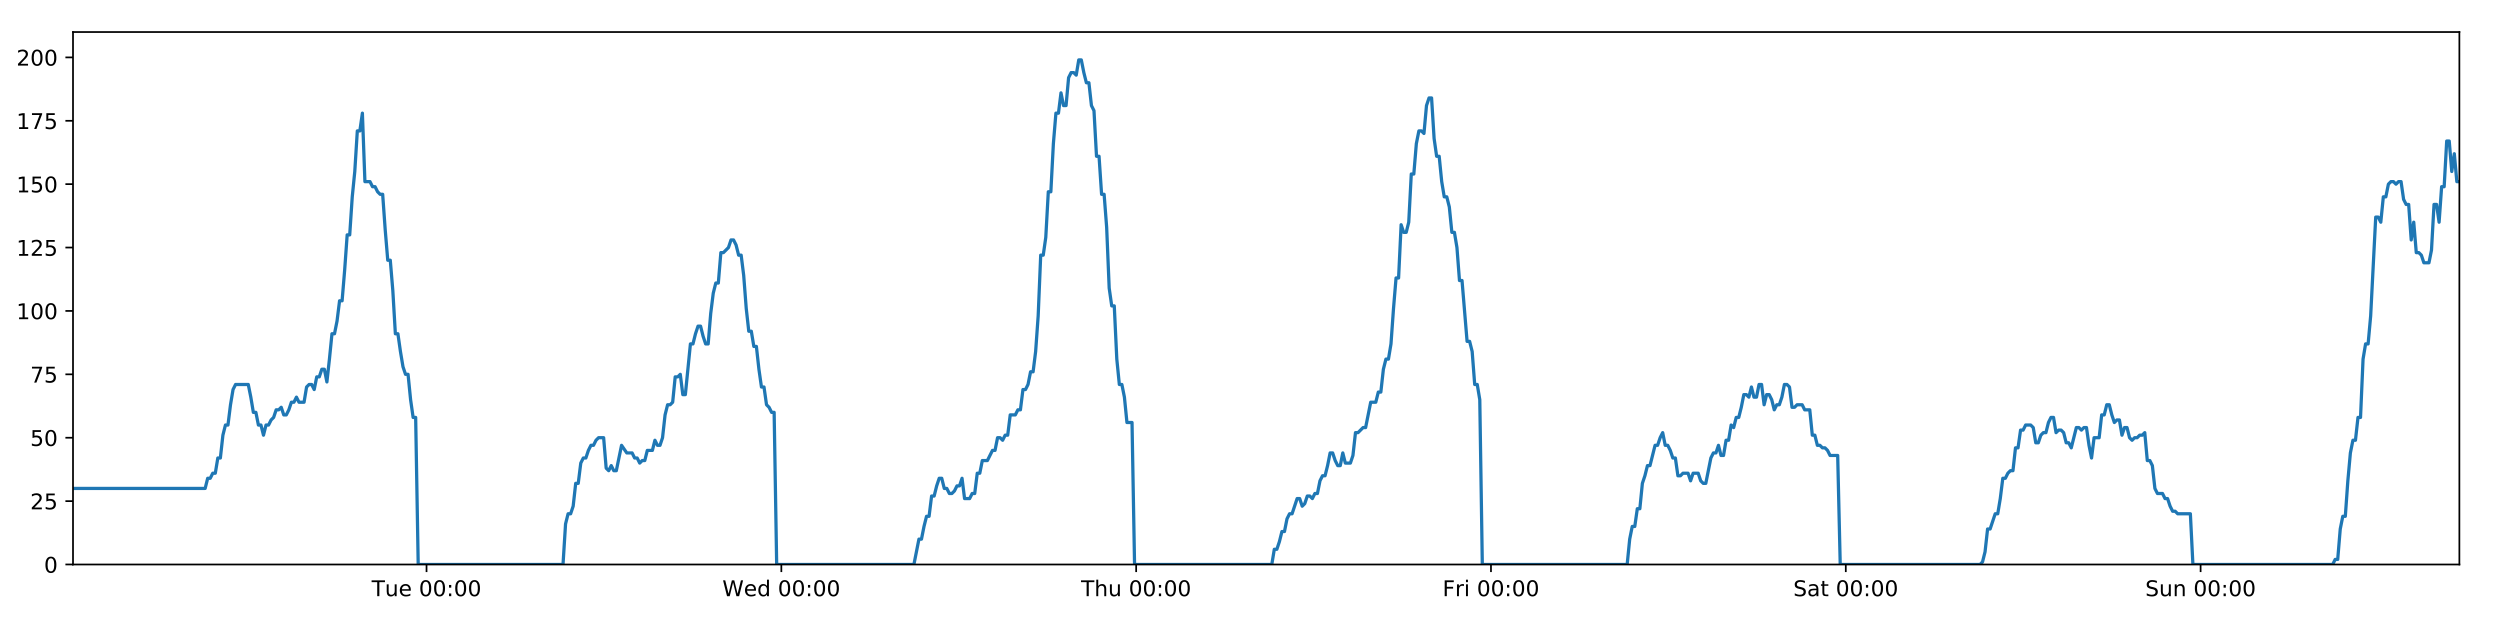
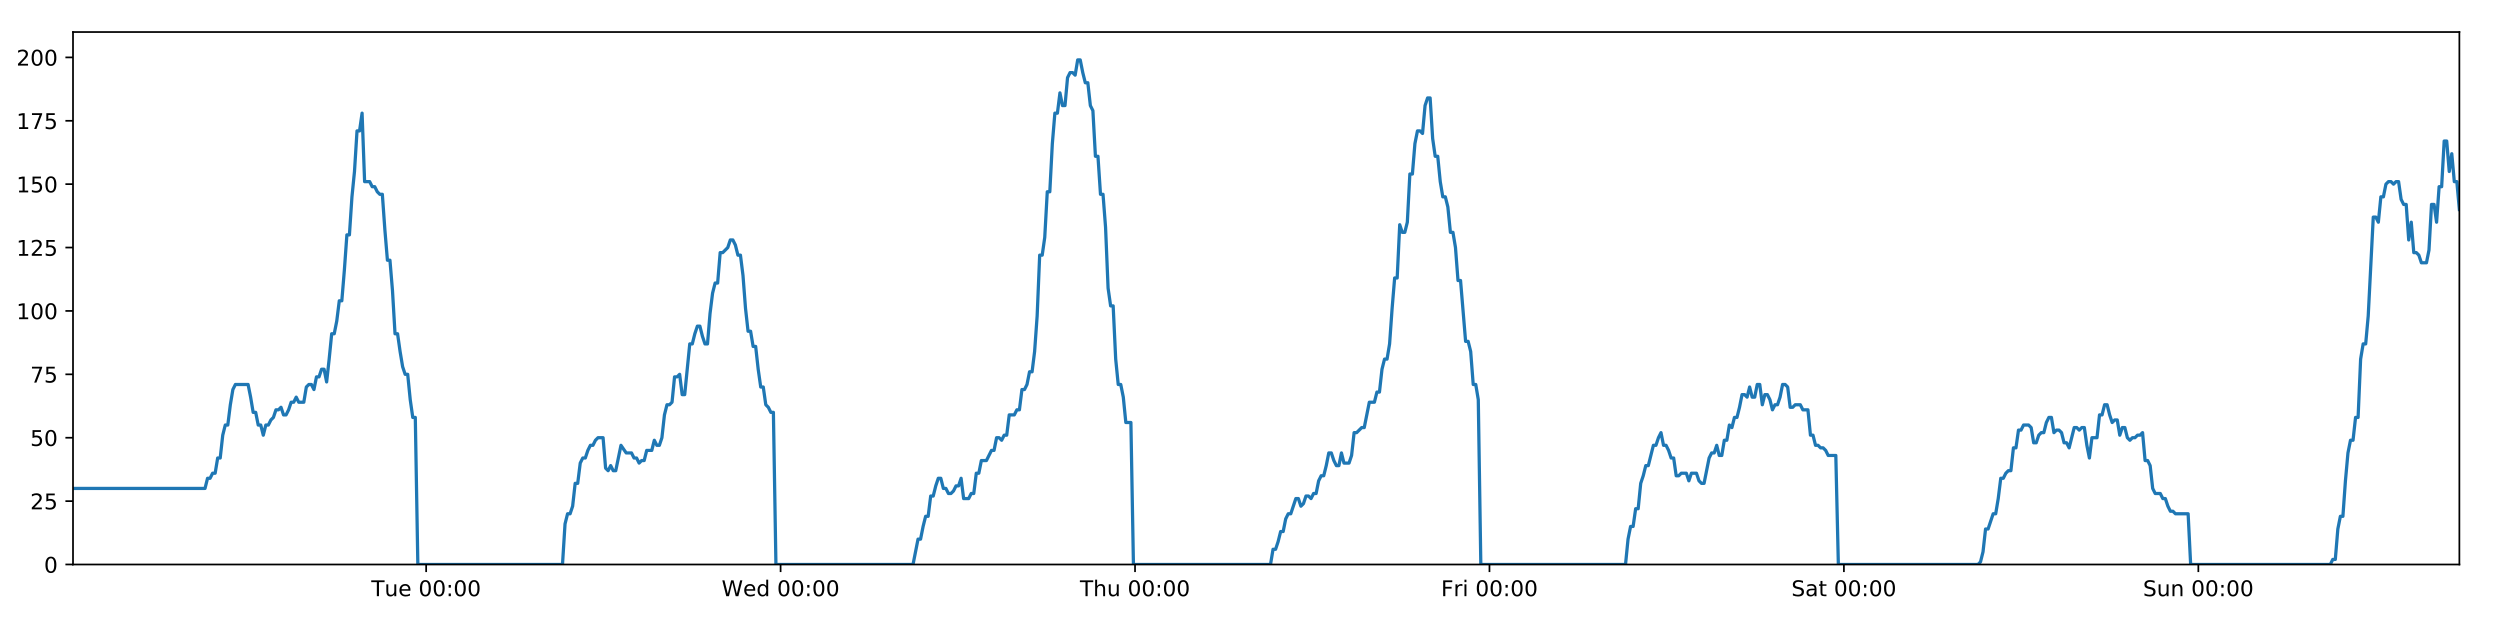
<svg xmlns="http://www.w3.org/2000/svg" xmlns:xlink="http://www.w3.org/1999/xlink" height="288pt" version="1.1" viewBox="0 0 1152 288" width="1152pt">
  <defs>
    <style type="text/css">
*{stroke-linecap:butt;stroke-linejoin:round;}
  </style>
  </defs>
  <g id="figure_1">
    <g id="patch_1">
      <path d="M 0 288  L 1152 288  L 1152 0  L 0 0  z " style="fill:#ffffff;" />
    </g>
    <g id="axes_1">
      <g id="patch_2">
        <path d="M 33.64 260.12  L 1133.28 260.12  L 1133.28 14.76  L 33.64 14.76  z " style="fill:#ffffff;" />
      </g>
      <g id="matplotlib.axis_1">
        <g id="xtick_1">
          <g id="line2d_1">
            <defs>
-               <path d="M 0 0  L 0 3.5  " id="m69dc24d4b9" style="stroke:#000000;stroke-width:0.8;" />
-             </defs>
-             <g>
-               <use style="stroke:#000000;stroke-width:0.8;" x="196.546" xlink:href="#m69dc24d4b9" y="260.12" />
+               <path d="M 0 0  L 0 3.5  " id="m681cc1434d" style="stroke:#000000;stroke-width:0.8;" />
+             </defs>
+             <g>
+               <use style="stroke:#000000;stroke-width:0.8;" x="196.373" xlink:href="#m681cc1434d" y="260.12" />
            </g>
          </g>
          <g id="text_1">
            <defs>
              <path d="M -0.297 72.906  L 61.375 72.906  L 61.375 64.594  L 35.5 64.594  L 35.5 0  L 25.594 0  L 25.594 64.594  L -0.297 64.594  z " id="DejaVuSans-84" />
              <path d="M 8.5 21.578  L 8.5 54.688  L 17.484 54.688  L 17.484 21.922  Q 17.484 14.156 20.5 10.266  Q 23.531 6.391 29.594 6.391  Q 36.859 6.391 41.078 11.031  Q 45.312 15.672 45.312 23.688  L 45.312 54.688  L 54.297 54.688  L 54.297 0  L 45.312 0  L 45.312 8.406  Q 42.047 3.422 37.719 1  Q 33.406 -1.422 27.688 -1.422  Q 18.266 -1.422 13.375 4.438  Q 8.5 10.297 8.5 21.578  z M 31.109 56  z " id="DejaVuSans-117" />
              <path d="M 56.203 29.594  L 56.203 25.203  L 14.891 25.203  Q 15.484 15.922 20.484 11.062  Q 25.484 6.203 34.422 6.203  Q 39.594 6.203 44.453 7.469  Q 49.312 8.734 54.109 11.281  L 54.109 2.781  Q 49.266 0.734 44.188 -0.344  Q 39.109 -1.422 33.891 -1.422  Q 20.797 -1.422 13.156 6.188  Q 5.516 13.812 5.516 26.812  Q 5.516 40.234 12.766 48.109  Q 20.016 56 32.328 56  Q 43.359 56 49.781 48.891  Q 56.203 41.797 56.203 29.594  z M 47.219 32.234  Q 47.125 39.594 43.094 43.984  Q 39.062 48.391 32.422 48.391  Q 24.906 48.391 20.391 44.141  Q 15.875 39.891 15.188 32.172  z " id="DejaVuSans-101" />
              <path id="DejaVuSans-32" />
              <path d="M 31.781 66.406  Q 24.172 66.406 20.328 58.906  Q 16.5 51.422 16.5 36.375  Q 16.5 21.391 20.328 13.891  Q 24.172 6.391 31.781 6.391  Q 39.453 6.391 43.281 13.891  Q 47.125 21.391 47.125 36.375  Q 47.125 51.422 43.281 58.906  Q 39.453 66.406 31.781 66.406  z M 31.781 74.219  Q 44.047 74.219 50.516 64.516  Q 56.984 54.828 56.984 36.375  Q 56.984 17.969 50.516 8.266  Q 44.047 -1.422 31.781 -1.422  Q 19.531 -1.422 13.062 8.266  Q 6.594 17.969 6.594 36.375  Q 6.594 54.828 13.062 64.516  Q 19.531 74.219 31.781 74.219  z " id="DejaVuSans-48" />
              <path d="M 11.719 12.406  L 22.016 12.406  L 22.016 0  L 11.719 0  z M 11.719 51.703  L 22.016 51.703  L 22.016 39.312  L 11.719 39.312  z " id="DejaVuSans-58" />
            </defs>
-             <g transform="translate(171.2598 274.7184)scale(0.1 -0.1)">
+             <g transform="translate(171.0867 274.7184)scale(0.1 -0.1)">
              <use xlink:href="#DejaVuSans-84" />
              <use x="60.85" xlink:href="#DejaVuSans-117" />
              <use x="124.229" xlink:href="#DejaVuSans-101" />
              <use x="185.752" xlink:href="#DejaVuSans-32" />
              <use x="217.539" xlink:href="#DejaVuSans-48" />
              <use x="281.162" xlink:href="#DejaVuSans-48" />
              <use x="344.785" xlink:href="#DejaVuSans-58" />
              <use x="378.477" xlink:href="#DejaVuSans-48" />
              <use x="442.1" xlink:href="#DejaVuSans-48" />
            </g>
          </g>
        </g>
        <g id="xtick_2">
          <g id="line2d_2">
            <g>
-               <use style="stroke:#000000;stroke-width:0.8;" x="360.044" xlink:href="#m69dc24d4b9" y="260.12" />
+               <use style="stroke:#000000;stroke-width:0.8;" x="359.698" xlink:href="#m681cc1434d" y="260.12" />
            </g>
          </g>
          <g id="text_2">
            <defs>
              <path d="M 3.328 72.906  L 13.281 72.906  L 28.609 11.281  L 43.891 72.906  L 54.984 72.906  L 70.312 11.281  L 85.594 72.906  L 95.609 72.906  L 77.297 0  L 64.891 0  L 49.516 63.281  L 33.984 0  L 21.578 0  z " id="DejaVuSans-87" />
              <path d="M 45.406 46.391  L 45.406 75.984  L 54.391 75.984  L 54.391 0  L 45.406 0  L 45.406 8.203  Q 42.578 3.328 38.25 0.953  Q 33.938 -1.422 27.875 -1.422  Q 17.969 -1.422 11.734 6.484  Q 5.516 14.406 5.516 27.297  Q 5.516 40.188 11.734 48.094  Q 17.969 56 27.875 56  Q 33.938 56 38.25 53.625  Q 42.578 51.266 45.406 46.391  z M 14.797 27.297  Q 14.797 17.391 18.875 11.75  Q 22.953 6.109 30.078 6.109  Q 37.203 6.109 41.297 11.75  Q 45.406 17.391 45.406 27.297  Q 45.406 37.203 41.297 42.844  Q 37.203 48.484 30.078 48.484  Q 22.953 48.484 18.875 42.844  Q 14.797 37.203 14.797 27.297  z " id="DejaVuSans-100" />
            </defs>
-             <g transform="translate(332.8552 274.7184)scale(0.1 -0.1)">
+             <g transform="translate(332.5085 274.7184)scale(0.1 -0.1)">
              <use xlink:href="#DejaVuSans-87" />
              <use x="98.799" xlink:href="#DejaVuSans-101" />
              <use x="160.322" xlink:href="#DejaVuSans-100" />
              <use x="223.799" xlink:href="#DejaVuSans-32" />
              <use x="255.586" xlink:href="#DejaVuSans-48" />
              <use x="319.209" xlink:href="#DejaVuSans-48" />
              <use x="382.832" xlink:href="#DejaVuSans-58" />
              <use x="416.523" xlink:href="#DejaVuSans-48" />
              <use x="480.146" xlink:href="#DejaVuSans-48" />
            </g>
          </g>
        </g>
        <g id="xtick_3">
          <g id="line2d_3">
            <g>
-               <use style="stroke:#000000;stroke-width:0.8;" x="523.543" xlink:href="#m69dc24d4b9" y="260.12" />
+               <use style="stroke:#000000;stroke-width:0.8;" x="523.023" xlink:href="#m681cc1434d" y="260.12" />
            </g>
          </g>
          <g id="text_3">
            <defs>
              <path d="M 54.891 33.016  L 54.891 0  L 45.906 0  L 45.906 32.719  Q 45.906 40.484 42.875 44.328  Q 39.844 48.188 33.797 48.188  Q 26.516 48.188 22.312 43.547  Q 18.109 38.922 18.109 30.906  L 18.109 0  L 9.078 0  L 9.078 75.984  L 18.109 75.984  L 18.109 46.188  Q 21.344 51.125 25.703 53.562  Q 30.078 56 35.797 56  Q 45.219 56 50.047 50.172  Q 54.891 44.344 54.891 33.016  z " id="DejaVuSans-104" />
            </defs>
-             <g transform="translate(498.153 274.7184)scale(0.1 -0.1)">
+             <g transform="translate(497.6327 274.7184)scale(0.1 -0.1)">
              <use xlink:href="#DejaVuSans-84" />
              <use x="61.084" xlink:href="#DejaVuSans-104" />
              <use x="124.463" xlink:href="#DejaVuSans-117" />
              <use x="187.842" xlink:href="#DejaVuSans-32" />
              <use x="219.629" xlink:href="#DejaVuSans-48" />
              <use x="283.252" xlink:href="#DejaVuSans-48" />
              <use x="346.875" xlink:href="#DejaVuSans-58" />
              <use x="380.566" xlink:href="#DejaVuSans-48" />
              <use x="444.189" xlink:href="#DejaVuSans-48" />
            </g>
          </g>
        </g>
        <g id="xtick_4">
          <g id="line2d_4">
            <g>
-               <use style="stroke:#000000;stroke-width:0.8;" x="687.041" xlink:href="#m69dc24d4b9" y="260.12" />
+               <use style="stroke:#000000;stroke-width:0.8;" x="686.347" xlink:href="#m681cc1434d" y="260.12" />
            </g>
          </g>
          <g id="text_4">
            <defs>
              <path d="M 9.812 72.906  L 51.703 72.906  L 51.703 64.594  L 19.672 64.594  L 19.672 43.109  L 48.578 43.109  L 48.578 34.812  L 19.672 34.812  L 19.672 0  L 9.812 0  z " id="DejaVuSans-70" />
              <path d="M 41.109 46.297  Q 39.594 47.172 37.812 47.578  Q 36.031 48 33.891 48  Q 26.266 48 22.188 43.047  Q 18.109 38.094 18.109 28.812  L 18.109 0  L 9.078 0  L 9.078 54.688  L 18.109 54.688  L 18.109 46.188  Q 20.953 51.172 25.484 53.578  Q 30.031 56 36.531 56  Q 37.453 56 38.578 55.875  Q 39.703 55.766 41.062 55.516  z " id="DejaVuSans-114" />
              <path d="M 9.422 54.688  L 18.406 54.688  L 18.406 0  L 9.422 0  z M 9.422 75.984  L 18.406 75.984  L 18.406 64.594  L 9.422 64.594  z " id="DejaVuSans-105" />
            </defs>
-             <g transform="translate(664.7282 274.7184)scale(0.1 -0.1)">
+             <g transform="translate(664.0341 274.7184)scale(0.1 -0.1)">
              <use xlink:href="#DejaVuSans-70" />
              <use x="57.41" xlink:href="#DejaVuSans-114" />
              <use x="98.523" xlink:href="#DejaVuSans-105" />
              <use x="126.307" xlink:href="#DejaVuSans-32" />
              <use x="158.094" xlink:href="#DejaVuSans-48" />
              <use x="221.717" xlink:href="#DejaVuSans-48" />
              <use x="285.34" xlink:href="#DejaVuSans-58" />
              <use x="319.031" xlink:href="#DejaVuSans-48" />
              <use x="382.654" xlink:href="#DejaVuSans-48" />
            </g>
          </g>
        </g>
        <g id="xtick_5">
          <g id="line2d_5">
            <g>
-               <use style="stroke:#000000;stroke-width:0.8;" x="850.54" xlink:href="#m69dc24d4b9" y="260.12" />
+               <use style="stroke:#000000;stroke-width:0.8;" x="849.672" xlink:href="#m681cc1434d" y="260.12" />
            </g>
          </g>
          <g id="text_5">
            <defs>
              <path d="M 53.516 70.516  L 53.516 60.891  Q 47.906 63.578 42.922 64.891  Q 37.938 66.219 33.297 66.219  Q 25.25 66.219 20.875 63.094  Q 16.5 59.969 16.5 54.203  Q 16.5 49.359 19.406 46.891  Q 22.312 44.438 30.422 42.922  L 36.375 41.703  Q 47.406 39.594 52.656 34.297  Q 57.906 29 57.906 20.125  Q 57.906 9.516 50.797 4.047  Q 43.703 -1.422 29.984 -1.422  Q 24.812 -1.422 18.969 -0.25  Q 13.141 0.922 6.891 3.219  L 6.891 13.375  Q 12.891 10.016 18.656 8.297  Q 24.422 6.594 29.984 6.594  Q 38.422 6.594 43.016 9.906  Q 47.609 13.234 47.609 19.391  Q 47.609 24.75 44.312 27.781  Q 41.016 30.812 33.5 32.328  L 27.484 33.5  Q 16.453 35.688 11.516 40.375  Q 6.594 45.062 6.594 53.422  Q 6.594 63.094 13.406 68.656  Q 20.219 74.219 32.172 74.219  Q 37.312 74.219 42.625 73.281  Q 47.953 72.359 53.516 70.516  z " id="DejaVuSans-83" />
              <path d="M 34.281 27.484  Q 23.391 27.484 19.188 25  Q 14.984 22.516 14.984 16.5  Q 14.984 11.719 18.141 8.906  Q 21.297 6.109 26.703 6.109  Q 34.188 6.109 38.703 11.406  Q 43.219 16.703 43.219 25.484  L 43.219 27.484  z M 52.203 31.203  L 52.203 0  L 43.219 0  L 43.219 8.297  Q 40.141 3.328 35.547 0.953  Q 30.953 -1.422 24.312 -1.422  Q 15.922 -1.422 10.953 3.297  Q 6 8.016 6 15.922  Q 6 25.141 12.172 29.828  Q 18.359 34.516 30.609 34.516  L 43.219 34.516  L 43.219 35.406  Q 43.219 41.609 39.141 45  Q 35.062 48.391 27.688 48.391  Q 23 48.391 18.547 47.266  Q 14.109 46.141 10.016 43.891  L 10.016 52.203  Q 14.938 54.109 19.578 55.047  Q 24.219 56 28.609 56  Q 40.484 56 46.344 49.844  Q 52.203 43.703 52.203 31.203  z " id="DejaVuSans-97" />
              <path d="M 18.312 70.219  L 18.312 54.688  L 36.812 54.688  L 36.812 47.703  L 18.312 47.703  L 18.312 18.016  Q 18.312 11.328 20.141 9.422  Q 21.969 7.516 27.594 7.516  L 36.812 7.516  L 36.812 0  L 27.594 0  Q 17.188 0 13.234 3.875  Q 9.281 7.766 9.281 18.016  L 9.281 47.703  L 2.688 47.703  L 2.688 54.688  L 9.281 54.688  L 9.281 70.219  z " id="DejaVuSans-116" />
            </defs>
-             <g transform="translate(826.3432 274.7184)scale(0.1 -0.1)">
+             <g transform="translate(825.4755 274.7184)scale(0.1 -0.1)">
              <use xlink:href="#DejaVuSans-83" />
              <use x="63.477" xlink:href="#DejaVuSans-97" />
              <use x="124.756" xlink:href="#DejaVuSans-116" />
              <use x="163.965" xlink:href="#DejaVuSans-32" />
              <use x="195.752" xlink:href="#DejaVuSans-48" />
              <use x="259.375" xlink:href="#DejaVuSans-48" />
              <use x="322.998" xlink:href="#DejaVuSans-58" />
              <use x="356.689" xlink:href="#DejaVuSans-48" />
              <use x="420.312" xlink:href="#DejaVuSans-48" />
            </g>
          </g>
        </g>
        <g id="xtick_6">
          <g id="line2d_6">
            <g>
-               <use style="stroke:#000000;stroke-width:0.8;" x="1014.039" xlink:href="#m69dc24d4b9" y="260.12" />
+               <use style="stroke:#000000;stroke-width:0.8;" x="1012.997" xlink:href="#m681cc1434d" y="260.12" />
            </g>
          </g>
          <g id="text_6">
            <defs>
              <path d="M 54.891 33.016  L 54.891 0  L 45.906 0  L 45.906 32.719  Q 45.906 40.484 42.875 44.328  Q 39.844 48.188 33.797 48.188  Q 26.516 48.188 22.312 43.547  Q 18.109 38.922 18.109 30.906  L 18.109 0  L 9.078 0  L 9.078 54.688  L 18.109 54.688  L 18.109 46.188  Q 21.344 51.125 25.703 53.562  Q 30.078 56 35.797 56  Q 45.219 56 50.047 50.172  Q 54.891 44.344 54.891 33.016  z " id="DejaVuSans-110" />
            </defs>
-             <g transform="translate(988.5285 274.7184)scale(0.1 -0.1)">
+             <g transform="translate(987.4871 274.7184)scale(0.1 -0.1)">
              <use xlink:href="#DejaVuSans-83" />
              <use x="63.477" xlink:href="#DejaVuSans-117" />
              <use x="126.855" xlink:href="#DejaVuSans-110" />
              <use x="190.234" xlink:href="#DejaVuSans-32" />
              <use x="222.021" xlink:href="#DejaVuSans-48" />
              <use x="285.645" xlink:href="#DejaVuSans-48" />
              <use x="349.268" xlink:href="#DejaVuSans-58" />
              <use x="382.959" xlink:href="#DejaVuSans-48" />
              <use x="446.582" xlink:href="#DejaVuSans-48" />
            </g>
          </g>
        </g>
      </g>
      <g id="matplotlib.axis_2">
        <g id="ytick_1">
          <g id="line2d_7">
            <defs>
-               <path d="M 0 0  L -3.5 0  " id="m3a539908db" style="stroke:#000000;stroke-width:0.8;" />
-             </defs>
-             <g>
-               <use style="stroke:#000000;stroke-width:0.8;" x="33.64" xlink:href="#m3a539908db" y="260.12" />
+               <path d="M 0 0  L -3.5 0  " id="mcdeeda507b" style="stroke:#000000;stroke-width:0.8;" />
+             </defs>
+             <g>
+               <use style="stroke:#000000;stroke-width:0.8;" x="33.64" xlink:href="#mcdeeda507b" y="260.12" />
            </g>
          </g>
          <g id="text_7">
            <g transform="translate(20.2775 263.9192)scale(0.1 -0.1)">
              <use xlink:href="#DejaVuSans-48" />
            </g>
          </g>
        </g>
        <g id="ytick_2">
          <g id="line2d_8">
            <g>
-               <use style="stroke:#000000;stroke-width:0.8;" x="33.64" xlink:href="#m3a539908db" y="230.91" />
+               <use style="stroke:#000000;stroke-width:0.8;" x="33.64" xlink:href="#mcdeeda507b" y="230.91" />
            </g>
          </g>
          <g id="text_8">
            <defs>
              <path d="M 19.188 8.297  L 53.609 8.297  L 53.609 0  L 7.328 0  L 7.328 8.297  Q 12.938 14.109 22.625 23.891  Q 32.328 33.688 34.812 36.531  Q 39.547 41.844 41.422 45.531  Q 43.312 49.219 43.312 52.781  Q 43.312 58.594 39.234 62.25  Q 35.156 65.922 28.609 65.922  Q 23.969 65.922 18.812 64.312  Q 13.672 62.703 7.812 59.422  L 7.812 69.391  Q 13.766 71.781 18.938 73  Q 24.125 74.219 28.422 74.219  Q 39.75 74.219 46.484 68.547  Q 53.219 62.891 53.219 53.422  Q 53.219 48.922 51.531 44.891  Q 49.859 40.875 45.406 35.406  Q 44.188 33.984 37.641 27.219  Q 31.109 20.453 19.188 8.297  z " id="DejaVuSans-50" />
              <path d="M 10.797 72.906  L 49.516 72.906  L 49.516 64.594  L 19.828 64.594  L 19.828 46.734  Q 21.969 47.469 24.109 47.828  Q 26.266 48.188 28.422 48.188  Q 40.625 48.188 47.75 41.5  Q 54.891 34.812 54.891 23.391  Q 54.891 11.625 47.562 5.094  Q 40.234 -1.422 26.906 -1.422  Q 22.312 -1.422 17.547 -0.641  Q 12.797 0.141 7.719 1.703  L 7.719 11.625  Q 12.109 9.234 16.797 8.062  Q 21.484 6.891 26.703 6.891  Q 35.156 6.891 40.078 11.328  Q 45.016 15.766 45.016 23.391  Q 45.016 31 40.078 35.438  Q 35.156 39.891 26.703 39.891  Q 22.75 39.891 18.812 39.016  Q 14.891 38.141 10.797 36.281  z " id="DejaVuSans-53" />
            </defs>
            <g transform="translate(13.915 234.7097)scale(0.1 -0.1)">
              <use xlink:href="#DejaVuSans-50" />
              <use x="63.623" xlink:href="#DejaVuSans-53" />
            </g>
          </g>
        </g>
        <g id="ytick_3">
          <g id="line2d_9">
            <g>
-               <use style="stroke:#000000;stroke-width:0.8;" x="33.64" xlink:href="#m3a539908db" y="201.701" />
+               <use style="stroke:#000000;stroke-width:0.8;" x="33.64" xlink:href="#mcdeeda507b" y="201.701" />
            </g>
          </g>
          <g id="text_9">
            <g transform="translate(13.915 205.5002)scale(0.1 -0.1)">
              <use xlink:href="#DejaVuSans-53" />
              <use x="63.623" xlink:href="#DejaVuSans-48" />
            </g>
          </g>
        </g>
        <g id="ytick_4">
          <g id="line2d_10">
            <g>
-               <use style="stroke:#000000;stroke-width:0.8;" x="33.64" xlink:href="#m3a539908db" y="172.491" />
+               <use style="stroke:#000000;stroke-width:0.8;" x="33.64" xlink:href="#mcdeeda507b" y="172.491" />
            </g>
          </g>
          <g id="text_10">
            <defs>
              <path d="M 8.203 72.906  L 55.078 72.906  L 55.078 68.703  L 28.609 0  L 18.312 0  L 43.219 64.594  L 8.203 64.594  z " id="DejaVuSans-55" />
            </defs>
            <g transform="translate(13.915 176.2906)scale(0.1 -0.1)">
              <use xlink:href="#DejaVuSans-55" />
              <use x="63.623" xlink:href="#DejaVuSans-53" />
            </g>
          </g>
        </g>
        <g id="ytick_5">
          <g id="line2d_11">
            <g>
-               <use style="stroke:#000000;stroke-width:0.8;" x="33.64" xlink:href="#m3a539908db" y="143.282" />
+               <use style="stroke:#000000;stroke-width:0.8;" x="33.64" xlink:href="#mcdeeda507b" y="143.282" />
            </g>
          </g>
          <g id="text_11">
            <defs>
              <path d="M 12.406 8.297  L 28.516 8.297  L 28.516 63.922  L 10.984 60.406  L 10.984 69.391  L 28.422 72.906  L 38.281 72.906  L 38.281 8.297  L 54.391 8.297  L 54.391 0  L 12.406 0  z " id="DejaVuSans-49" />
            </defs>
            <g transform="translate(7.5525 147.0811)scale(0.1 -0.1)">
              <use xlink:href="#DejaVuSans-49" />
              <use x="63.623" xlink:href="#DejaVuSans-48" />
              <use x="127.246" xlink:href="#DejaVuSans-48" />
            </g>
          </g>
        </g>
        <g id="ytick_6">
          <g id="line2d_12">
            <g>
-               <use style="stroke:#000000;stroke-width:0.8;" x="33.64" xlink:href="#m3a539908db" y="114.072" />
+               <use style="stroke:#000000;stroke-width:0.8;" x="33.64" xlink:href="#mcdeeda507b" y="114.072" />
            </g>
          </g>
          <g id="text_12">
            <g transform="translate(7.5525 117.8716)scale(0.1 -0.1)">
              <use xlink:href="#DejaVuSans-49" />
              <use x="63.623" xlink:href="#DejaVuSans-50" />
              <use x="127.246" xlink:href="#DejaVuSans-53" />
            </g>
          </g>
        </g>
        <g id="ytick_7">
          <g id="line2d_13">
            <g>
-               <use style="stroke:#000000;stroke-width:0.8;" x="33.64" xlink:href="#m3a539908db" y="84.863" />
+               <use style="stroke:#000000;stroke-width:0.8;" x="33.64" xlink:href="#mcdeeda507b" y="84.863" />
            </g>
          </g>
          <g id="text_13">
            <g transform="translate(7.5525 88.66208)scale(0.1 -0.1)">
              <use xlink:href="#DejaVuSans-49" />
              <use x="63.623" xlink:href="#DejaVuSans-53" />
              <use x="127.246" xlink:href="#DejaVuSans-48" />
            </g>
          </g>
        </g>
        <g id="ytick_8">
          <g id="line2d_14">
            <g>
-               <use style="stroke:#000000;stroke-width:0.8;" x="33.64" xlink:href="#m3a539908db" y="55.653" />
+               <use style="stroke:#000000;stroke-width:0.8;" x="33.64" xlink:href="#mcdeeda507b" y="55.653" />
            </g>
          </g>
          <g id="text_14">
            <g transform="translate(7.5525 59.45255)scale(0.1 -0.1)">
              <use xlink:href="#DejaVuSans-49" />
              <use x="63.623" xlink:href="#DejaVuSans-55" />
              <use x="127.246" xlink:href="#DejaVuSans-53" />
            </g>
          </g>
        </g>
        <g id="ytick_9">
          <g id="line2d_15">
            <g>
-               <use style="stroke:#000000;stroke-width:0.8;" x="33.64" xlink:href="#m3a539908db" y="26.444" />
+               <use style="stroke:#000000;stroke-width:0.8;" x="33.64" xlink:href="#mcdeeda507b" y="26.444" />
            </g>
          </g>
          <g id="text_15">
            <g transform="translate(7.5525 30.24303)scale(0.1 -0.1)">
              <use xlink:href="#DejaVuSans-50" />
              <use x="63.623" xlink:href="#DejaVuSans-48" />
              <use x="127.246" xlink:href="#DejaVuSans-48" />
            </g>
          </g>
        </g>
      </g>
      <g id="line2d_16">
-         <path clip-path="url(#pe498bbc626)" d="M 33.64 225.069  L 94.529 225.069  L 95.7 220.395  L 96.87 220.395  L 98.04 218.058  L 99.207 218.058  L 100.374 211.048  L 101.544 211.048  L 102.712 200.533  L 103.879 195.859  L 105.047 195.859  L 106.215 186.512  L 107.383 179.502  L 108.553 177.165  L 114.403 177.165  L 115.572 183.007  L 116.742 190.017  L 117.909 190.017  L 119.076 195.859  L 120.246 195.859  L 121.414 200.533  L 122.583 195.859  L 123.752 195.859  L 124.92 193.522  L 126.087 192.354  L 127.255 188.849  L 128.422 188.849  L 129.59 187.68  L 130.76 191.186  L 131.927 191.186  L 133.097 188.849  L 134.265 185.344  L 135.432 185.344  L 136.602 183.007  L 137.769 185.344  L 140.104 185.344  L 141.274 178.333  L 142.442 177.165  L 143.612 177.165  L 144.782 179.502  L 145.952 173.66  L 147.123 173.66  L 148.293 170.155  L 149.466 170.155  L 150.636 175.997  L 151.803 165.481  L 152.971 153.797  L 154.138 153.797  L 155.306 147.955  L 156.473 138.608  L 157.641 138.608  L 158.809 124.588  L 159.978 108.23  L 161.145 108.23  L 162.316 90.705  L 163.484 79.021  L 164.651 60.327  L 165.819 60.327  L 166.987 52.148  L 168.154 83.694  L 170.49 83.694  L 171.66 86.031  L 172.828 86.031  L 173.998 88.368  L 175.167 89.536  L 176.334 89.536  L 177.504 105.894  L 178.676 119.914  L 179.844 119.914  L 181.013 133.935  L 182.183 153.797  L 183.354 153.797  L 184.522 161.976  L 185.692 168.986  L 186.859 172.491  L 188.029 172.491  L 189.2 184.175  L 190.368 192.354  L 191.536 192.354  L 192.707 260.12  L 259.437 260.12  L 260.606 241.426  L 261.776 236.752  L 262.946 236.752  L 264.114 233.247  L 265.282 222.732  L 266.451 222.732  L 267.62 213.385  L 268.79 211.048  L 269.961 211.048  L 271.133 207.543  L 272.305 205.206  L 273.475 205.206  L 274.642 202.869  L 275.814 201.701  L 278.155 201.701  L 279.322 215.722  L 280.491 216.89  L 281.661 214.553  L 282.829 216.89  L 283.997 216.89  L 286.41 205.206  L 288.822 208.711  L 291.274 208.711  L 292.441 211.048  L 293.61 211.048  L 294.777 213.385  L 295.945 212.216  L 297.114 212.216  L 298.284 207.543  L 300.62 207.543  L 301.788 202.869  L 302.958 205.206  L 304.126 205.206  L 305.294 201.701  L 306.462 191.186  L 307.63 186.512  L 308.797 186.512  L 309.965 185.344  L 311.133 173.66  L 312.303 173.66  L 313.472 172.491  L 314.641 181.838  L 315.809 181.838  L 318.146 158.471  L 319.314 158.471  L 320.484 153.797  L 321.652 150.292  L 322.82 150.292  L 323.989 154.966  L 325.158 158.471  L 326.326 158.471  L 327.496 144.45  L 328.666 135.103  L 329.834 130.43  L 331.002 130.43  L 332.171 116.409  L 333.339 116.409  L 335.679 114.072  L 336.848 110.567  L 338.019 110.567  L 339.188 112.904  L 340.357 117.578  L 341.525 117.578  L 342.695 126.925  L 343.863 142.114  L 345.033 152.629  L 346.202 152.629  L 347.369 159.639  L 348.541 159.639  L 349.709 170.155  L 350.878 178.333  L 352.048 178.333  L 353.216 186.512  L 354.386 187.68  L 355.555 190.017  L 356.723 190.017  L 357.89 260.12  L 421.128 260.12  L 423.444 248.436  L 424.612 248.436  L 425.779 242.594  L 426.947 237.921  L 428.114 237.921  L 429.282 228.574  L 430.451 228.574  L 431.618 223.9  L 432.785 220.395  L 433.954 220.395  L 435.121 225.069  L 436.29 225.069  L 437.459 227.405  L 438.629 227.405  L 439.799 226.237  L 440.969 223.9  L 442.137 223.9  L 443.305 220.395  L 444.472 229.742  L 446.809 229.742  L 447.979 227.405  L 449.148 227.405  L 450.316 218.058  L 451.485 218.058  L 452.654 212.216  L 454.991 212.216  L 457.329 207.543  L 458.503 207.543  L 459.674 201.701  L 460.846 201.701  L 462.013 202.869  L 463.181 200.533  L 464.348 200.533  L 465.515 191.186  L 467.851 191.186  L 469.038 188.849  L 470.206 188.849  L 471.373 179.502  L 472.545 179.502  L 473.714 177.165  L 474.882 171.323  L 476.052 171.323  L 477.219 161.976  L 478.388 145.619  L 479.556 117.578  L 480.724 117.578  L 481.892 109.399  L 483.06 88.368  L 484.228 88.368  L 485.398 66.169  L 486.567 52.148  L 487.735 52.148  L 488.902 42.801  L 490.07 48.643  L 491.24 48.643  L 492.41 35.791  L 493.578 33.454  L 494.747 33.454  L 495.919 34.622  L 497.089 27.612  L 498.262 27.612  L 499.429 33.454  L 500.599 38.128  L 501.766 38.128  L 502.937 48.643  L 504.104 50.98  L 505.272 72.011  L 506.439 72.011  L 507.609 89.536  L 508.776 89.536  L 509.945 104.725  L 511.113 132.766  L 512.282 140.945  L 513.453 140.945  L 514.623 165.481  L 515.79 177.165  L 516.958 177.165  L 518.128 183.007  L 519.297 194.691  L 521.635 194.691  L 522.803 260.12  L 586.036 260.12  L 587.204 253.11  L 588.374 253.11  L 589.542 249.605  L 590.712 244.931  L 591.879 244.931  L 593.047 239.089  L 594.216 236.752  L 595.384 236.752  L 597.719 229.742  L 598.889 229.742  L 600.058 233.247  L 601.229 232.079  L 602.397 228.574  L 603.567 228.574  L 604.735 229.742  L 605.902 227.405  L 607.073 227.405  L 608.241 221.563  L 609.409 219.227  L 610.581 219.227  L 611.749 214.553  L 612.916 208.711  L 614.084 208.711  L 615.252 212.216  L 616.42 214.553  L 617.59 214.553  L 618.759 208.711  L 619.927 213.385  L 622.264 213.385  L 623.432 209.88  L 624.603 199.364  L 625.77 199.364  L 628.109 197.027  L 629.277 197.027  L 631.616 185.344  L 633.955 185.344  L 635.123 180.67  L 636.291 180.67  L 637.46 170.155  L 638.629 165.481  L 639.796 165.481  L 640.964 158.471  L 642.132 142.114  L 643.299 128.093  L 644.467 128.093  L 645.638 103.557  L 646.81 107.062  L 647.98 107.062  L 649.15 102.389  L 650.32 80.189  L 651.487 80.189  L 652.656 66.169  L 653.823 60.327  L 654.99 60.327  L 656.16 61.495  L 657.329 48.643  L 658.497 45.138  L 659.667 45.138  L 660.835 63.832  L 662.002 72.011  L 663.171 72.011  L 664.339 83.694  L 665.507 90.705  L 666.677 90.705  L 667.845 95.378  L 669.021 107.062  L 670.192 107.062  L 671.36 114.072  L 672.527 129.261  L 673.696 129.261  L 676.031 157.302  L 677.202 157.302  L 678.372 161.976  L 679.542 177.165  L 680.711 177.165  L 681.881 184.175  L 683.049 260.12  L 749.797 260.12  L 750.964 248.436  L 752.134 242.594  L 753.305 242.594  L 754.472 234.416  L 755.639 234.416  L 756.807 222.732  L 757.975 219.227  L 759.144 214.553  L 760.314 214.553  L 762.656 205.206  L 763.826 205.206  L 764.994 201.701  L 766.164 199.364  L 767.332 205.206  L 768.5 205.206  L 769.668 207.543  L 770.838 211.048  L 772.007 211.048  L 773.179 219.227  L 774.347 219.227  L 775.515 218.058  L 777.851 218.058  L 779.019 221.563  L 780.187 218.058  L 782.523 218.058  L 783.691 221.563  L 784.859 222.732  L 786.027 222.732  L 788.364 211.048  L 789.531 208.711  L 790.7 208.711  L 791.868 205.206  L 793.035 209.88  L 794.202 209.88  L 795.37 202.869  L 796.539 202.869  L 797.708 195.859  L 798.876 197.027  L 800.044 192.354  L 801.213 192.354  L 802.381 187.68  L 803.55 181.838  L 804.717 181.838  L 805.886 183.007  L 807.054 178.333  L 808.225 183.007  L 809.394 183.007  L 810.562 177.165  L 811.731 177.165  L 812.901 186.512  L 814.071 181.838  L 815.24 181.838  L 816.408 184.175  L 817.577 188.849  L 818.746 186.512  L 819.916 186.512  L 821.083 183.007  L 822.253 177.165  L 823.422 177.165  L 824.59 178.333  L 825.757 187.68  L 826.924 187.68  L 828.093 186.512  L 830.433 186.512  L 831.603 188.849  L 833.94 188.849  L 835.11 200.533  L 836.279 200.533  L 837.447 205.206  L 838.616 205.206  L 839.786 206.374  L 840.956 206.374  L 842.126 207.543  L 843.296 209.88  L 846.807 209.88  L 847.975 260.12  L 912.375 260.12  L 913.542 258.952  L 914.71 254.278  L 915.879 243.763  L 917.048 243.763  L 919.387 236.752  L 920.556 236.752  L 921.725 229.742  L 922.895 220.395  L 924.063 220.395  L 925.23 218.058  L 926.398 216.89  L 927.568 216.89  L 928.737 206.374  L 929.905 206.374  L 931.073 198.196  L 932.242 198.196  L 933.409 195.859  L 935.743 195.859  L 936.915 197.027  L 938.083 204.038  L 939.254 204.038  L 940.421 200.533  L 941.589 199.364  L 942.757 199.364  L 943.925 194.691  L 945.092 192.354  L 946.26 192.354  L 947.427 199.364  L 948.595 198.196  L 949.764 198.196  L 950.932 199.364  L 952.099 204.038  L 953.266 204.038  L 954.436 206.374  L 956.774 197.027  L 957.943 197.027  L 959.109 198.196  L 960.277 197.027  L 961.447 197.027  L 962.615 205.206  L 963.783 211.048  L 964.95 201.701  L 967.285 201.701  L 968.453 191.186  L 969.622 191.186  L 970.79 186.512  L 971.958 186.512  L 973.126 191.186  L 974.293 194.691  L 975.461 193.522  L 976.628 193.522  L 977.796 200.533  L 978.964 197.027  L 980.131 197.027  L 981.299 201.701  L 982.467 202.869  L 983.635 201.701  L 984.802 201.701  L 985.97 200.533  L 987.138 200.533  L 988.306 199.364  L 989.475 212.216  L 990.642 212.216  L 991.809 214.553  L 992.976 225.069  L 994.143 227.405  L 996.478 227.405  L 997.647 229.742  L 998.814 229.742  L 999.983 233.247  L 1001.15 235.584  L 1002.319 235.584  L 1003.486 236.752  L 1009.322 236.752  L 1010.489 260.12  L 1074.899 260.12  L 1076.048 257.783  L 1077.216 257.783  L 1078.386 243.763  L 1079.553 237.921  L 1080.72 237.921  L 1081.887 221.563  L 1083.054 208.711  L 1084.221 202.869  L 1085.391 202.869  L 1086.56 192.354  L 1087.727 192.354  L 1088.894 165.481  L 1090.061 158.471  L 1091.228 158.471  L 1092.396 145.619  L 1094.73 100.052  L 1095.9 100.052  L 1097.07 102.389  L 1098.236 90.705  L 1099.403 90.705  L 1100.57 84.863  L 1101.737 83.694  L 1102.905 83.694  L 1104.071 84.863  L 1105.239 83.694  L 1106.408 83.694  L 1107.577 91.873  L 1108.747 94.21  L 1109.914 94.21  L 1111.084 110.567  L 1112.251 102.389  L 1113.421 116.409  L 1114.588 116.409  L 1115.757 117.578  L 1116.925 121.083  L 1119.261 121.083  L 1120.429 115.241  L 1121.599 94.21  L 1122.768 94.21  L 1123.934 102.389  L 1125.102 86.031  L 1126.269 86.031  L 1127.44 65  L 1128.606 65  L 1129.776 79.021  L 1130.945 70.842  L 1132.112 83.694  L 1133.28 83.694  L 1133.28 83.694  " style="fill:none;stroke:#1f77b4;stroke-linecap:square;stroke-width:1.5;" />
+         <path clip-path="url(#p565d956973)" d="M 33.64 225.069  L 94.465 225.069  L 95.635 220.395  L 96.803 220.395  L 97.972 218.058  L 99.138 218.058  L 100.304 211.048  L 101.472 211.048  L 102.638 200.533  L 103.804 195.859  L 104.971 195.859  L 106.138 186.512  L 107.305 179.502  L 108.473 177.165  L 114.318 177.165  L 115.485 183.007  L 116.654 190.017  L 117.82 190.017  L 118.986 195.859  L 120.154 195.859  L 121.32 200.533  L 122.488 195.859  L 123.656 195.859  L 124.823 193.522  L 125.989 192.354  L 127.155 188.849  L 128.321 188.849  L 129.489 187.68  L 130.656 191.186  L 131.822 191.186  L 132.991 188.849  L 134.158 185.344  L 135.324 185.344  L 136.492 183.007  L 137.659 185.344  L 139.991 185.344  L 141.159 178.333  L 142.326 177.165  L 143.495 177.165  L 144.664 179.502  L 145.832 173.66  L 147.003 173.66  L 148.172 170.155  L 149.343 170.155  L 150.512 175.997  L 151.678 165.481  L 152.844 153.797  L 154.01 153.797  L 155.176 147.955  L 156.343 138.608  L 157.509 138.608  L 158.676 124.588  L 159.844 108.23  L 161.01 108.23  L 162.179 90.705  L 163.346 79.021  L 164.512 60.327  L 165.679 60.327  L 166.845 52.148  L 168.011 83.694  L 170.345 83.694  L 171.514 86.031  L 172.68 86.031  L 173.849 88.368  L 175.016 89.536  L 176.183 89.536  L 177.351 105.894  L 178.522 119.914  L 179.689 119.914  L 180.857 133.935  L 182.026 153.797  L 183.195 153.797  L 184.362 161.976  L 185.53 168.986  L 186.697 172.491  L 187.865 172.491  L 189.035 184.175  L 190.201 192.354  L 191.368 192.354  L 192.538 260.12  L 259.197 260.12  L 260.365 241.426  L 261.534 236.752  L 262.702 236.752  L 263.869 233.247  L 265.036 222.732  L 266.204 222.732  L 267.372 213.385  L 268.54 211.048  L 269.71 211.048  L 270.881 207.543  L 272.051 205.206  L 273.22 205.206  L 274.386 202.869  L 275.557 201.701  L 277.895 201.701  L 279.061 215.722  L 280.229 216.89  L 281.398 214.553  L 282.564 216.89  L 283.732 216.89  L 286.142 205.206  L 288.551 208.711  L 291 208.711  L 292.166 211.048  L 293.333 211.048  L 294.5 213.385  L 295.666 212.216  L 296.834 212.216  L 298.003 207.543  L 300.337 207.543  L 301.503 202.869  L 302.672 205.206  L 303.838 205.206  L 305.005 201.701  L 306.172 191.186  L 307.339 186.512  L 308.505 186.512  L 309.671 185.344  L 310.838 173.66  L 312.007 173.66  L 313.174 172.491  L 314.343 181.838  L 315.51 181.838  L 317.843 158.471  L 319.01 158.471  L 320.179 153.797  L 321.346 150.292  L 322.513 150.292  L 323.681 154.966  L 324.848 158.471  L 326.015 158.471  L 327.184 144.45  L 328.353 135.103  L 329.52 130.43  L 330.687 130.43  L 331.854 116.409  L 333.021 116.409  L 335.358 114.072  L 336.526 110.567  L 337.696 110.567  L 338.863 112.904  L 340.031 117.578  L 341.198 117.578  L 342.367 126.925  L 343.534 142.114  L 344.702 152.629  L 345.87 152.629  L 347.036 159.639  L 348.207 159.639  L 349.373 170.155  L 350.541 178.333  L 351.71 178.333  L 352.876 186.512  L 354.045 187.68  L 355.213 190.017  L 356.38 190.017  L 357.546 260.12  L 420.717 260.12  L 423.03 248.436  L 424.196 248.436  L 425.363 242.594  L 426.529 237.921  L 427.695 237.921  L 428.862 228.574  L 430.029 228.574  L 431.196 223.9  L 432.361 220.395  L 433.528 220.395  L 434.695 225.069  L 435.862 225.069  L 437.03 227.405  L 438.199 227.405  L 439.368 226.237  L 440.537 223.9  L 441.703 223.9  L 442.87 220.395  L 444.036 229.742  L 446.37 229.742  L 447.539 227.405  L 448.707 227.405  L 449.873 218.058  L 451.042 218.058  L 452.209 212.216  L 454.544 212.216  L 456.879 207.543  L 458.052 207.543  L 459.222 201.701  L 460.392 201.701  L 461.558 202.869  L 462.725 200.533  L 463.891 200.533  L 465.057 191.186  L 467.39 191.186  L 468.575 188.849  L 469.742 188.849  L 470.908 179.502  L 472.078 179.502  L 473.246 177.165  L 474.413 171.323  L 475.582 171.323  L 476.748 161.976  L 477.916 145.619  L 479.082 117.578  L 480.249 117.578  L 481.416 109.399  L 482.582 88.368  L 483.749 88.368  L 484.919 66.169  L 486.086 52.148  L 487.253 52.148  L 488.419 42.801  L 489.586 48.643  L 490.754 48.643  L 491.923 35.791  L 493.089 33.454  L 494.257 33.454  L 495.428 34.622  L 496.596 27.612  L 497.768 27.612  L 498.934 33.454  L 500.103 38.128  L 501.269 38.128  L 502.438 48.643  L 503.604 50.98  L 504.771 72.011  L 505.937 72.011  L 507.105 89.536  L 508.272 89.536  L 509.439 104.725  L 510.606 132.766  L 511.774 140.945  L 512.943 140.945  L 514.112 165.481  L 515.277 177.165  L 516.444 177.165  L 517.613 183.007  L 518.781 194.691  L 521.117 194.691  L 522.284 260.12  L 585.449 260.12  L 586.616 253.11  L 587.785 253.11  L 588.951 249.605  L 590.12 244.931  L 591.286 244.931  L 592.453 239.089  L 593.621 236.752  L 594.787 236.752  L 597.12 229.742  L 598.289 229.742  L 599.457 233.247  L 600.626 232.079  L 601.793 228.574  L 602.961 228.574  L 604.128 229.742  L 605.294 227.405  L 606.464 227.405  L 607.631 221.563  L 608.797 219.227  L 609.969 219.227  L 611.134 214.553  L 612.301 208.711  L 613.467 208.711  L 614.634 212.216  L 615.801 214.553  L 616.97 214.553  L 618.138 208.711  L 619.304 213.385  L 621.638 213.385  L 622.806 209.88  L 623.975 199.364  L 625.141 199.364  L 627.478 197.027  L 628.644 197.027  L 630.981 185.344  L 633.317 185.344  L 634.484 180.67  L 635.651 180.67  L 636.818 170.155  L 637.986 165.481  L 639.152 165.481  L 640.319 158.471  L 641.485 142.114  L 642.652 128.093  L 643.818 128.093  L 644.988 103.557  L 646.159 107.062  L 647.328 107.062  L 648.496 102.389  L 649.665 80.189  L 650.831 80.189  L 651.998 66.169  L 653.164 60.327  L 654.33 60.327  L 655.499 61.495  L 656.667 48.643  L 657.833 45.138  L 659.002 45.138  L 660.168 63.832  L 661.335 72.011  L 662.502 72.011  L 663.669 83.694  L 664.836 90.705  L 666.005 90.705  L 667.171 95.378  L 668.346 107.062  L 669.516 107.062  L 670.683 114.072  L 671.849 129.261  L 673.016 129.261  L 675.349 157.302  L 676.519 157.302  L 677.688 161.976  L 678.856 177.165  L 680.024 177.165  L 681.192 184.175  L 682.36 260.12  L 749.036 260.12  L 750.202 248.436  L 751.371 242.594  L 752.541 242.594  L 753.707 234.416  L 754.872 234.416  L 756.039 222.732  L 757.205 219.227  L 758.373 214.553  L 759.542 214.553  L 761.881 205.206  L 763.05 205.206  L 764.217 201.701  L 765.386 199.364  L 766.553 205.206  L 767.72 205.206  L 768.886 207.543  L 770.055 211.048  L 771.223 211.048  L 772.393 219.227  L 773.56 219.227  L 774.727 218.058  L 777.061 218.058  L 778.227 221.563  L 779.394 218.058  L 781.727 218.058  L 782.894 221.563  L 784.061 222.732  L 785.227 222.732  L 787.562 211.048  L 788.728 208.711  L 789.896 208.711  L 791.062 205.206  L 792.228 209.88  L 793.395 209.88  L 794.561 202.869  L 795.729 202.869  L 796.896 195.859  L 798.063 197.027  L 799.23 192.354  L 800.397 192.354  L 801.564 187.68  L 802.732 181.838  L 803.898 181.838  L 805.065 183.007  L 806.233 178.333  L 807.402 183.007  L 808.57 183.007  L 809.737 177.165  L 810.904 177.165  L 812.073 186.512  L 813.243 181.838  L 814.41 181.838  L 815.577 184.175  L 816.745 188.849  L 817.912 186.512  L 819.081 186.512  L 820.246 183.007  L 821.415 177.165  L 822.583 177.165  L 823.75 178.333  L 824.916 187.68  L 826.082 187.68  L 827.249 186.512  L 829.586 186.512  L 830.755 188.849  L 833.09 188.849  L 834.259 200.533  L 835.426 200.533  L 836.593 205.206  L 837.761 205.206  L 838.93 206.374  L 840.099 206.374  L 841.267 207.543  L 842.436 209.88  L 845.943 209.88  L 847.11 260.12  L 911.441 260.12  L 912.608 258.952  L 913.774 254.278  L 914.942 243.763  L 916.11 243.763  L 918.446 236.752  L 919.614 236.752  L 920.782 229.742  L 921.95 220.395  L 923.117 220.395  L 924.283 218.058  L 925.45 216.89  L 926.619 216.89  L 927.787 206.374  L 928.953 206.374  L 930.12 198.196  L 931.287 198.196  L 932.453 195.859  L 934.785 195.859  L 935.956 197.027  L 937.122 204.038  L 938.292 204.038  L 939.458 200.533  L 940.625 199.364  L 941.791 199.364  L 942.958 194.691  L 944.124 192.354  L 945.29 192.354  L 946.457 199.364  L 947.623 198.196  L 948.791 198.196  L 949.957 199.364  L 951.123 204.038  L 952.29 204.038  L 953.458 206.374  L 955.793 197.027  L 956.961 197.027  L 958.126 198.196  L 959.293 197.027  L 960.461 197.027  L 961.628 205.206  L 962.795 211.048  L 963.961 201.701  L 966.294 201.701  L 967.46 191.186  L 968.628 191.186  L 969.794 186.512  L 970.961 186.512  L 972.128 191.186  L 973.294 194.691  L 974.461 193.522  L 975.627 193.522  L 976.793 200.533  L 977.959 197.027  L 979.126 197.027  L 980.293 201.701  L 981.459 202.869  L 982.626 201.701  L 983.792 201.701  L 984.959 200.533  L 986.125 200.533  L 987.292 199.364  L 988.46 212.216  L 989.625 212.216  L 990.791 214.553  L 991.957 225.069  L 993.123 227.405  L 995.455 227.405  L 996.623 229.742  L 997.789 229.742  L 998.956 233.247  L 1000.122 235.584  L 1001.29 235.584  L 1002.456 236.752  L 1008.286 236.752  L 1009.451 260.12  L 1073.793 260.12  L 1074.941 257.783  L 1076.108 257.783  L 1077.276 243.763  L 1078.442 237.921  L 1079.608 237.921  L 1080.774 221.563  L 1081.939 208.711  L 1083.105 202.869  L 1084.274 202.869  L 1085.442 192.354  L 1086.608 192.354  L 1087.774 165.481  L 1088.939 158.471  L 1090.105 158.471  L 1091.271 145.619  L 1093.603 100.052  L 1094.772 100.052  L 1095.94 102.389  L 1097.106 90.705  L 1098.271 90.705  L 1099.437 84.863  L 1100.603 83.694  L 1101.769 83.694  L 1102.934 84.863  L 1104.1 83.694  L 1105.268 83.694  L 1106.437 91.873  L 1107.605 94.21  L 1108.771 94.21  L 1109.939 110.567  L 1111.106 102.389  L 1112.274 116.409  L 1113.44 116.409  L 1114.608 117.578  L 1115.775 121.083  L 1118.108 121.083  L 1119.275 115.241  L 1120.444 94.21  L 1121.611 94.21  L 1122.776 102.389  L 1123.943 86.031  L 1125.108 86.031  L 1126.278 65  L 1127.443 65  L 1128.611 79.021  L 1129.779 70.842  L 1130.946 83.694  L 1132.112 83.694  L 1133.28 96.547  L 1133.28 96.547  " style="fill:none;stroke:#1f77b4;stroke-linecap:square;stroke-width:1.5;" />
      </g>
      <g id="patch_3">
        <path d="M 33.64 260.12  L 33.64 14.76  " style="fill:none;stroke:#000000;stroke-linecap:square;stroke-linejoin:miter;stroke-width:0.8;" />
      </g>
      <g id="patch_4">
        <path d="M 1133.28 260.12  L 1133.28 14.76  " style="fill:none;stroke:#000000;stroke-linecap:square;stroke-linejoin:miter;stroke-width:0.8;" />
      </g>
      <g id="patch_5">
        <path d="M 33.64 260.12  L 1133.28 260.12  " style="fill:none;stroke:#000000;stroke-linecap:square;stroke-linejoin:miter;stroke-width:0.8;" />
      </g>
      <g id="patch_6">
        <path d="M 33.64 14.76  L 1133.28 14.76  " style="fill:none;stroke:#000000;stroke-linecap:square;stroke-linejoin:miter;stroke-width:0.8;" />
      </g>
    </g>
  </g>
  <defs>
-     <clipPath id="pe498bbc626">
+     <clipPath id="p565d956973">
      <rect height="245.36" width="1099.64" x="33.64" y="14.76" />
    </clipPath>
  </defs>
</svg>
